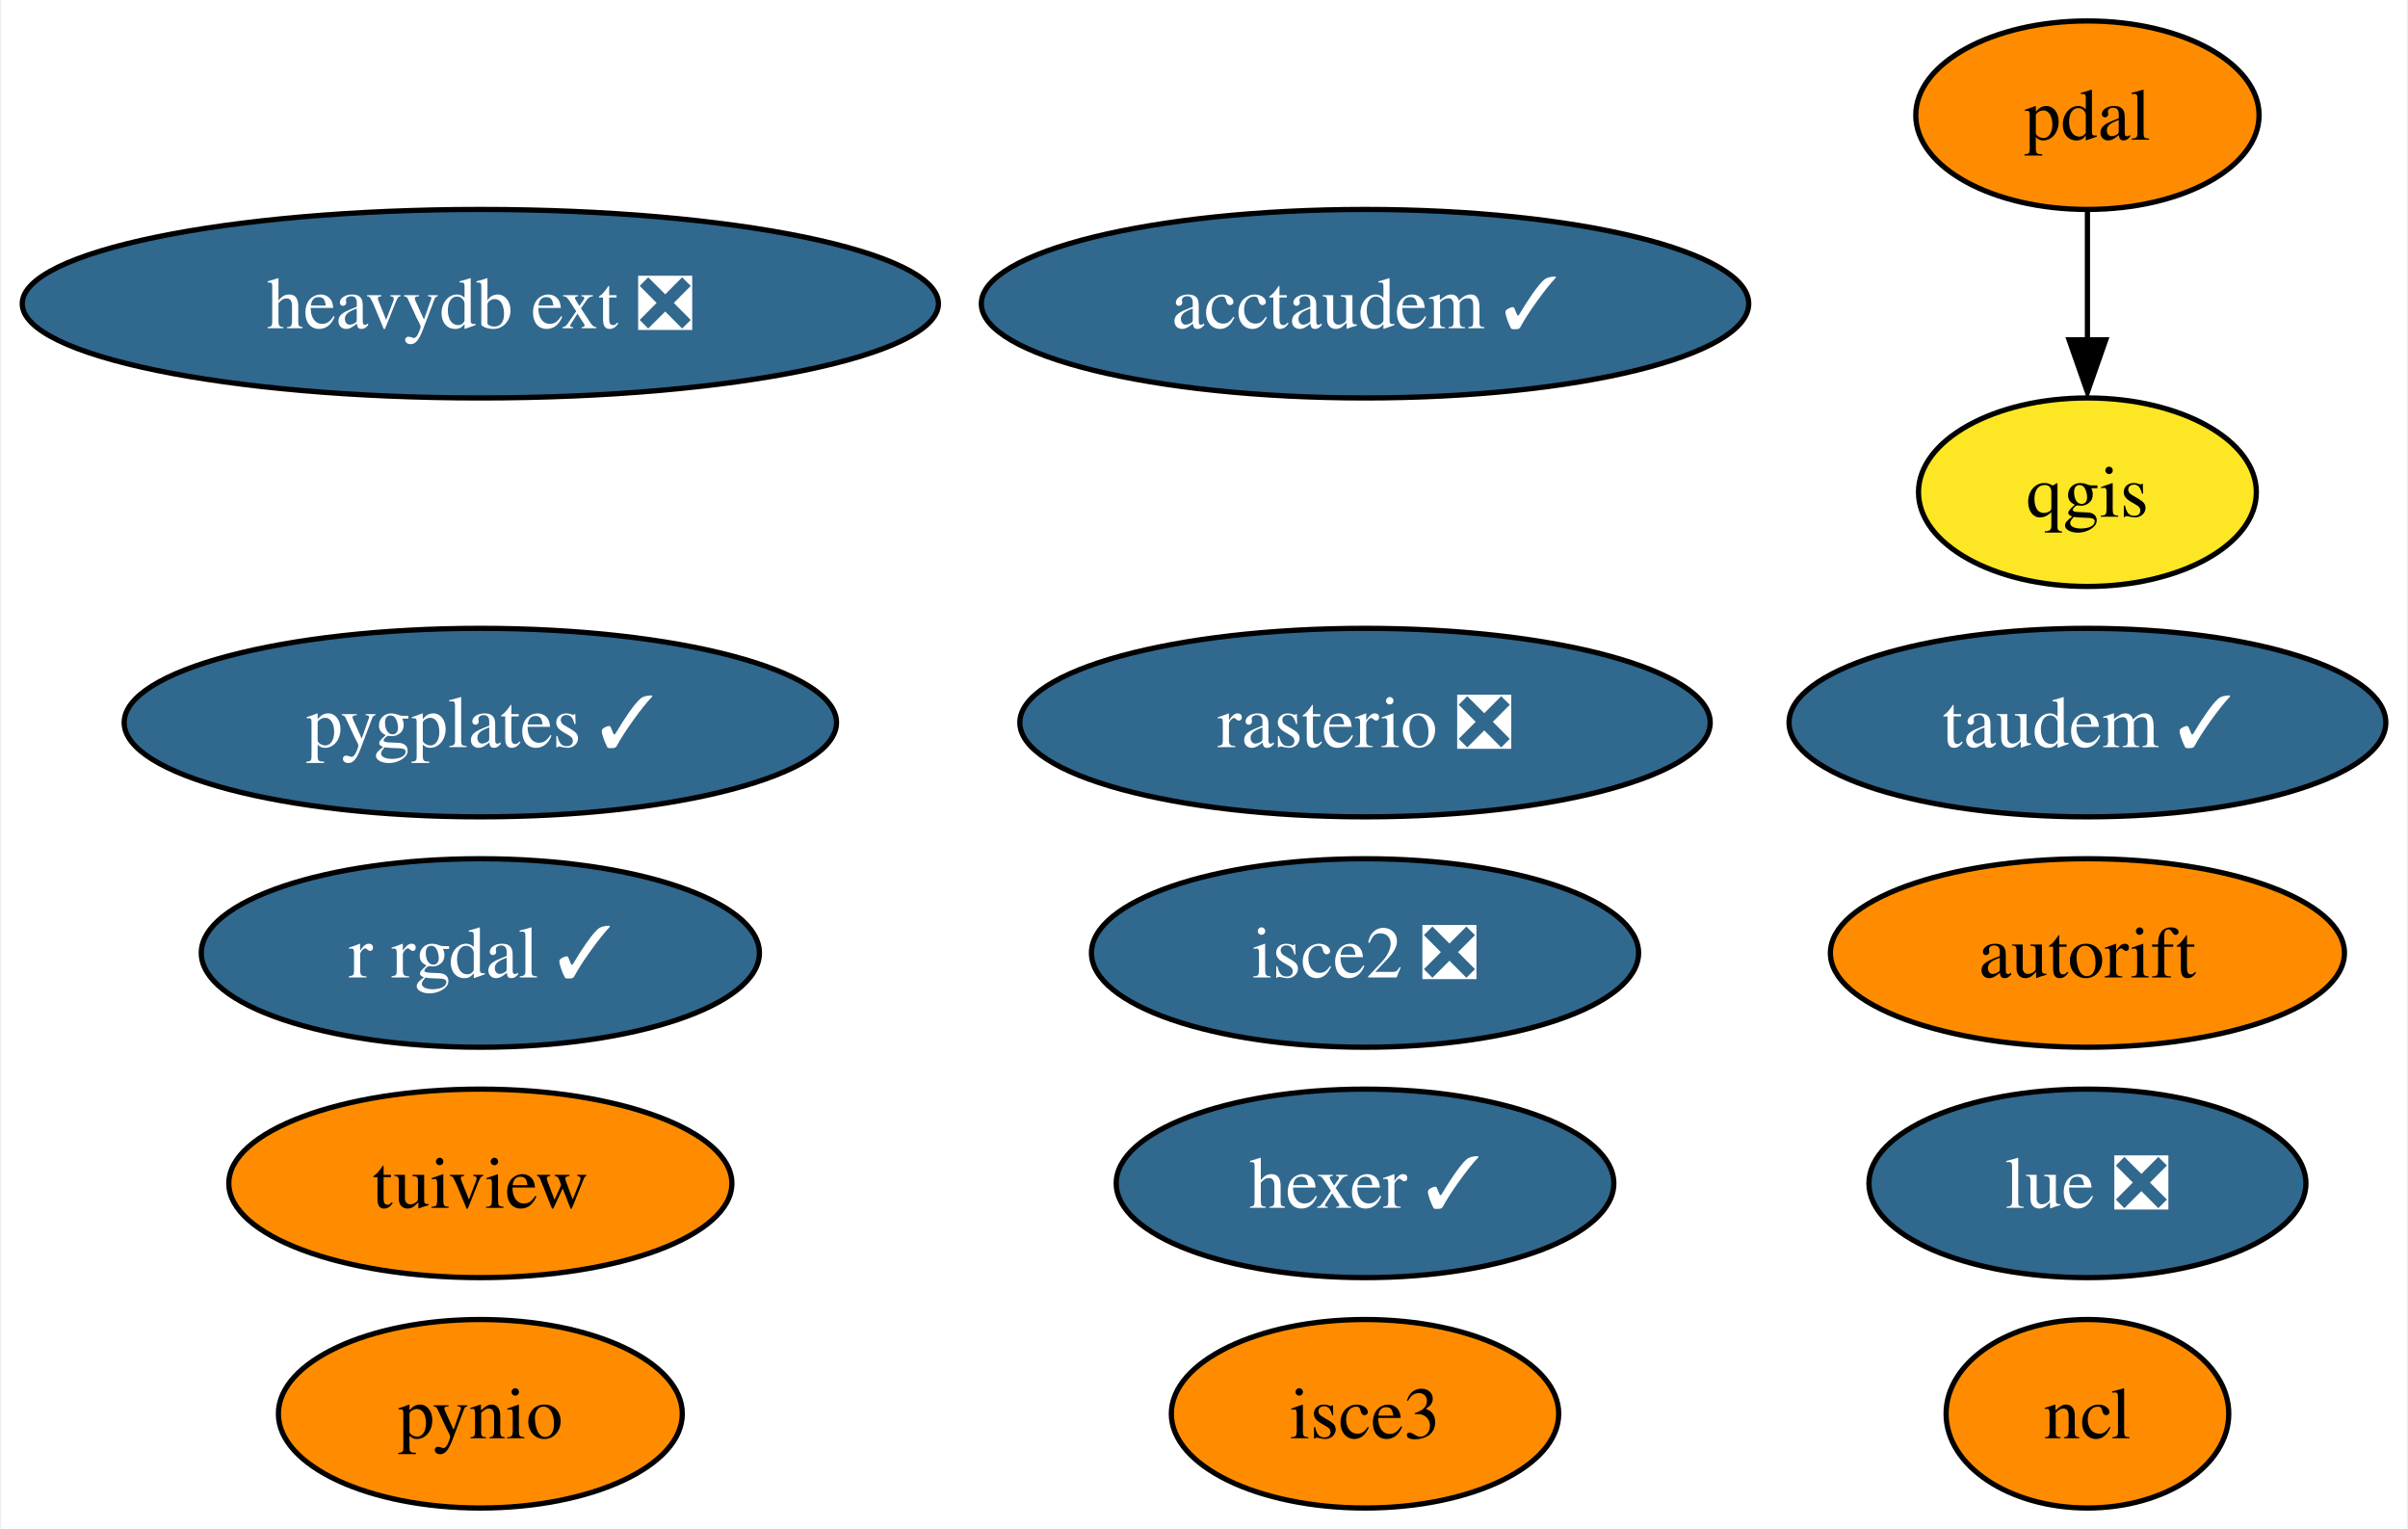
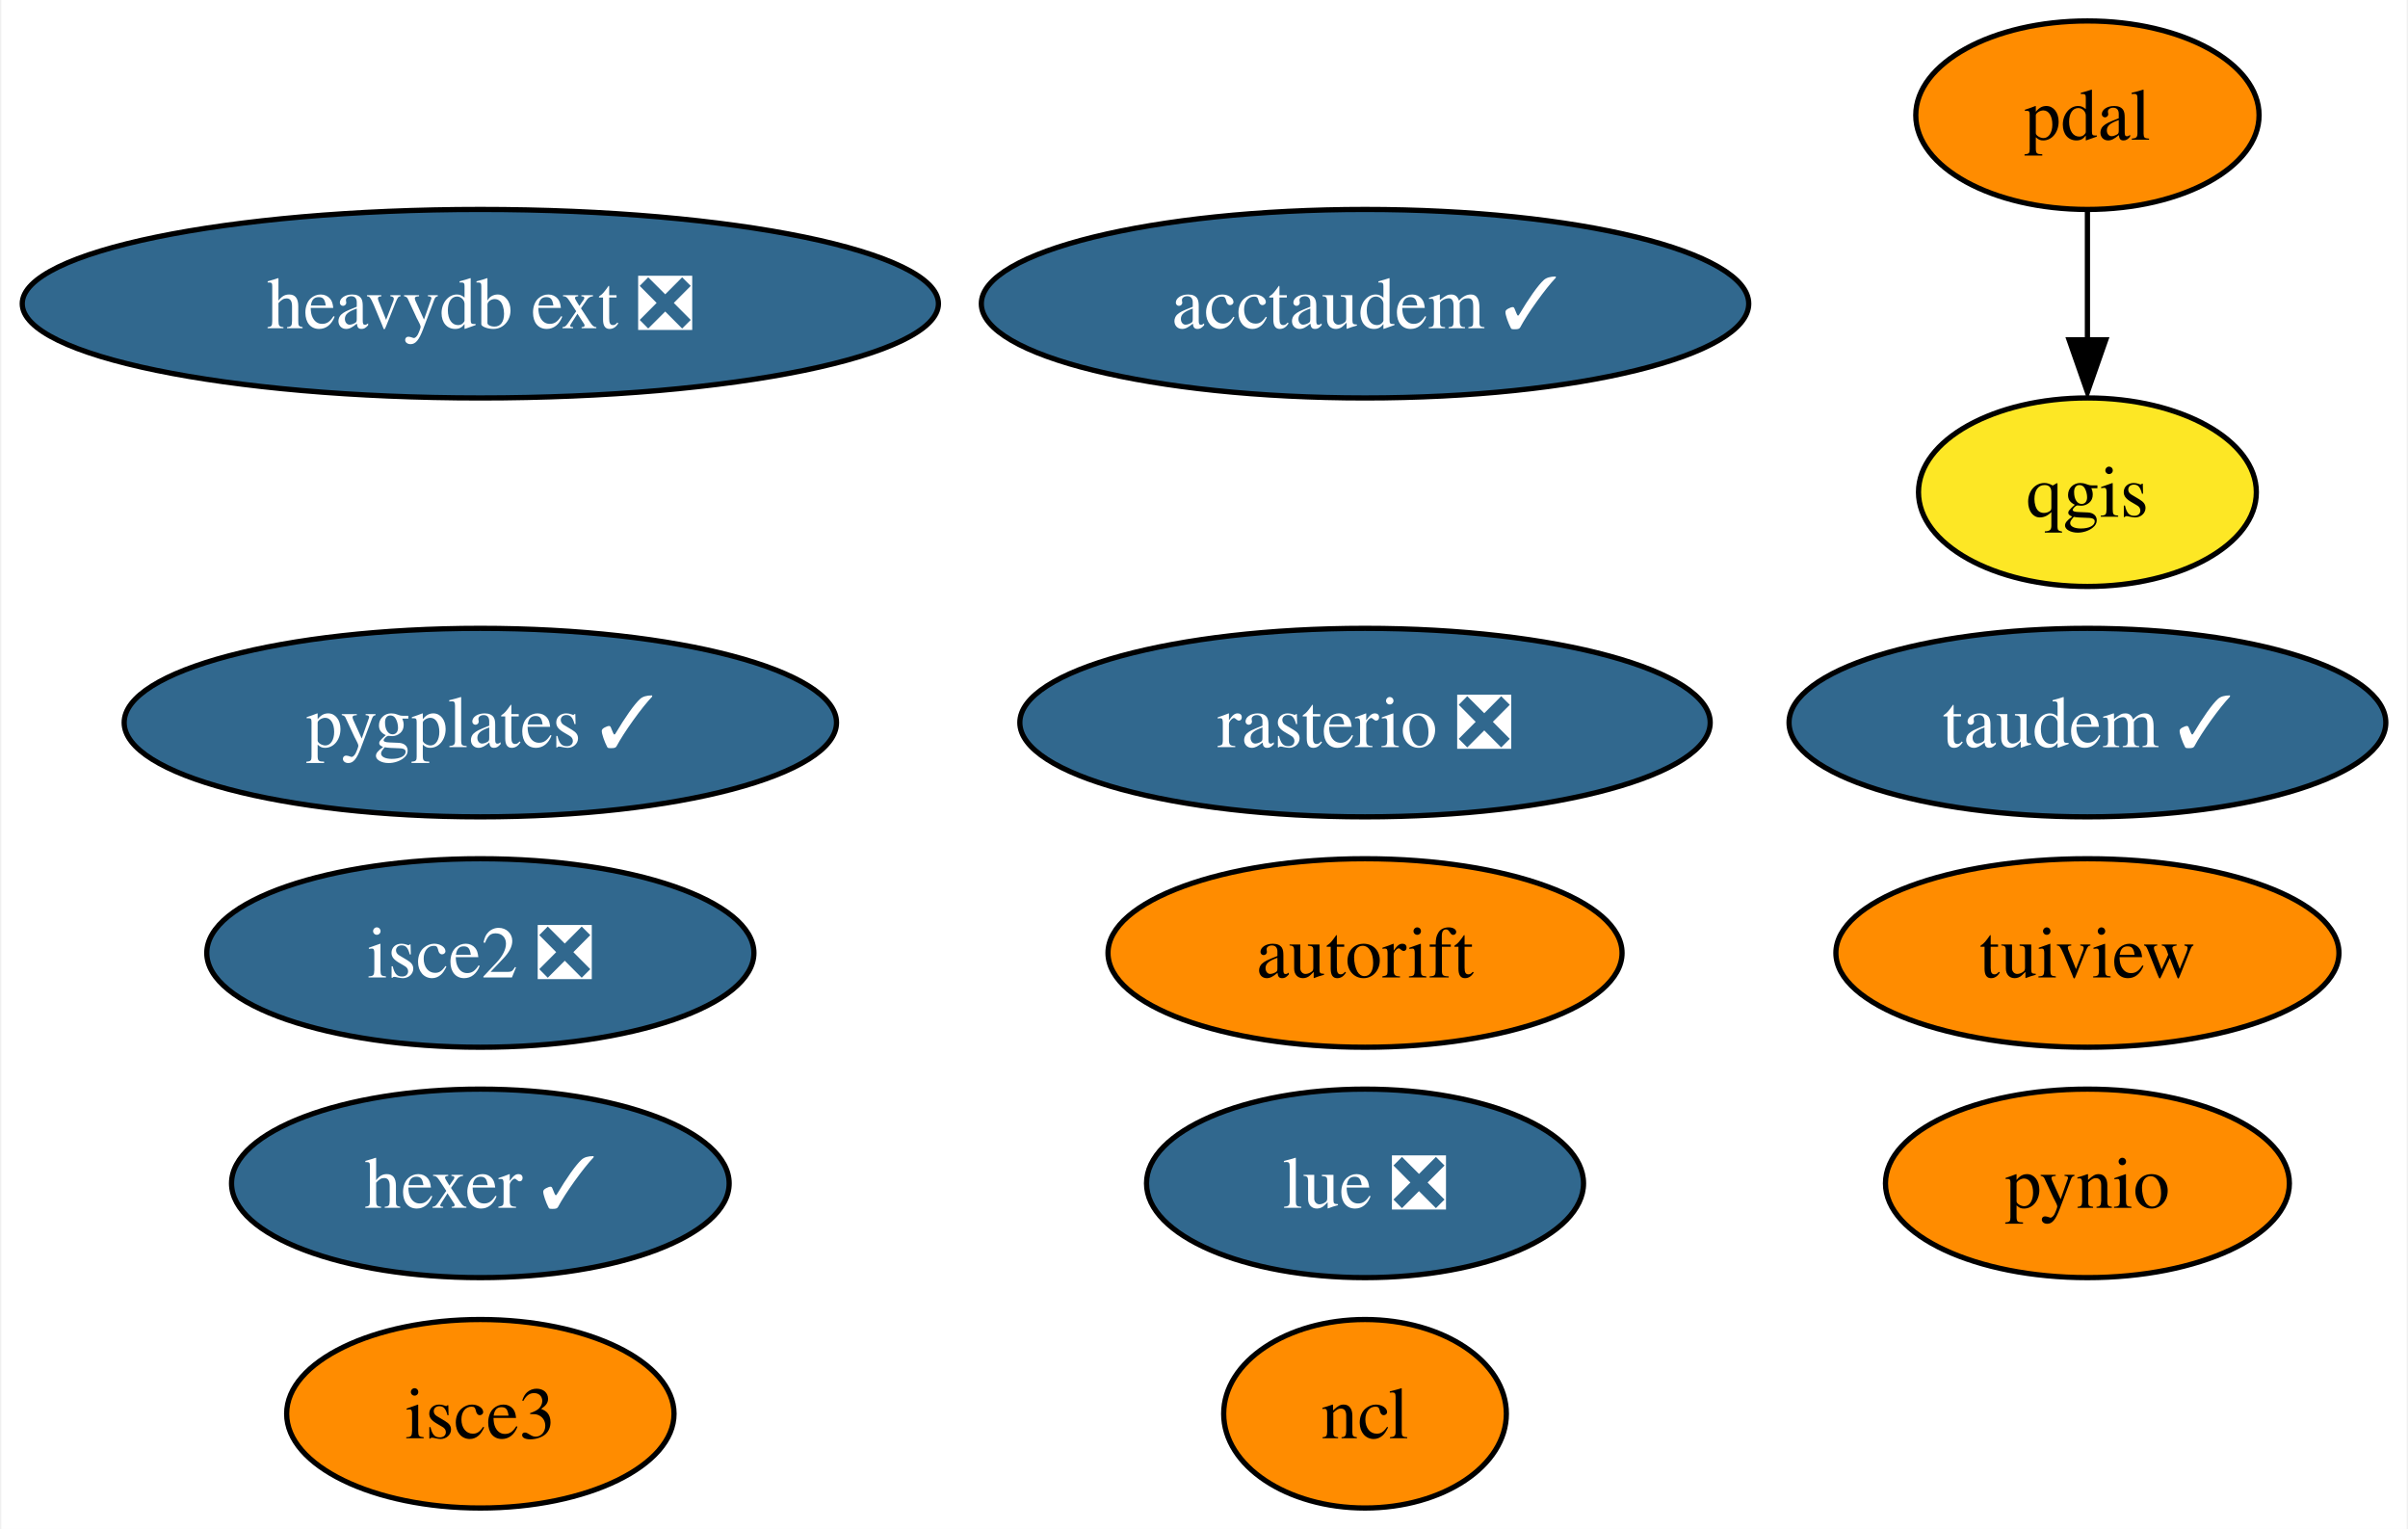
<svg xmlns="http://www.w3.org/2000/svg" xmlns:xlink="http://www.w3.org/1999/xlink" width="460pt" height="292pt" viewBox="0.00 0.00 459.50 292.00">
  <g id="graph0" class="graph" transform="scale(1 1) rotate(0) translate(4 288)">
    <polygon fill="white" stroke="none" points="-4,4 -4,-288 455.5,-288 455.5,4 -4,4" />
    <g id="node1" class="node">
      <g id="a_node1">
        <a xlink:href="https://github.com/conda-forge/ncl-feedstock" xlink:title="ncl">
-           <ellipse fill="#ff8c00" stroke="black" cx="394.51" cy="-18" rx="27" ry="18" />
-           <text text-anchor="middle" x="394.51" y="-13.32" font-family="Times,serif" font-size="14.00">ncl</text>
+           <ellipse fill="#ff8c00" stroke="black" cx="256.51" cy="-18" rx="27" ry="18" />
+           <text text-anchor="middle" x="256.51" y="-13.32" font-family="Times,serif" font-size="14.00">ncl</text>
        </a>
      </g>
    </g>
    <g id="node2" class="node">
      <g id="a_node2">
        <a xlink:href="https://github.com/conda-forge/pynio-feedstock" xlink:title="pynio">
-           <ellipse fill="#ff8c00" stroke="black" cx="87.51" cy="-18" rx="38.58" ry="18" />
-           <text text-anchor="middle" x="87.51" y="-13.32" font-family="Times,serif" font-size="14.00">pynio</text>
+           <ellipse fill="#ff8c00" stroke="black" cx="394.51" cy="-62" rx="38.58" ry="18" />
+           <text text-anchor="middle" x="394.51" y="-57.33" font-family="Times,serif" font-size="14.00">pynio</text>
        </a>
      </g>
    </g>
    <g id="node3" class="node">
      <g id="a_node3">
        <a xlink:href="https://github.com/conda-forge/qgis-feedstock" xlink:title="qgis">
          <ellipse fill="#fde725" stroke="black" cx="394.51" cy="-194" rx="32.27" ry="18" />
          <text text-anchor="middle" x="394.51" y="-189.32" font-family="Times,serif" font-size="14.00">qgis</text>
        </a>
      </g>
    </g>
    <g id="node4" class="node">
      <g id="a_node4">
-         <a xlink:href="https://github.com/conda-forge/r-rgdal-feedstock/pull/70" xlink:title="r rgdal ✓">
-           <ellipse fill="#31688e" stroke="black" cx="87.51" cy="-106" rx="53.31" ry="18" />
-           <text text-anchor="middle" x="87.51" y="-101.33" font-family="Times,serif" font-size="14.00" fill="white">r rgdal ✓</text>
-         </a>
-       </g>
-     </g>
-     <g id="node5" class="node">
-       <g id="a_node5">
        <a xlink:href="https://github.com/conda-forge/rasterio-feedstock/pull/267" xlink:title="rasterio ❎">
          <ellipse fill="#31688e" stroke="black" cx="256.51" cy="-150" rx="65.94" ry="18" />
          <text text-anchor="middle" x="256.51" y="-145.32" font-family="Times,serif" font-size="14.00" fill="white">rasterio ❎</text>
        </a>
      </g>
    </g>
+     <g id="node5" class="node">
+       <g id="a_node5">
+         <a xlink:href="https://github.com/conda-forge/tuiview-feedstock" xlink:title="tuiview">
+           <ellipse fill="#ff8c00" stroke="black" cx="394.51" cy="-106" rx="48.05" ry="18" />
+           <text text-anchor="middle" x="394.51" y="-101.33" font-family="Times,serif" font-size="14.00">tuiview</text>
+         </a>
+       </g>
+     </g>
    <g id="node6" class="node">
      <g id="a_node6">
-         <a xlink:href="https://github.com/conda-forge/tuiview-feedstock" xlink:title="tuiview">
-           <ellipse fill="#ff8c00" stroke="black" cx="87.51" cy="-62" rx="48.05" ry="18" />
-           <text text-anchor="middle" x="87.51" y="-57.33" font-family="Times,serif" font-size="14.00">tuiview</text>
+         <a xlink:href="https://github.com/conda-forge/hexer-feedstock/pull/12" xlink:title="hexer ✓">
+           <ellipse fill="#31688e" stroke="black" cx="87.51" cy="-62" rx="47.53" ry="18" />
+           <text text-anchor="middle" x="87.51" y="-57.33" font-family="Times,serif" font-size="14.00" fill="white">hexer ✓</text>
        </a>
      </g>
    </g>
    <g id="node7" class="node">
      <g id="a_node7">
-         <a xlink:href="https://github.com/conda-forge/hexer-feedstock/pull/12" xlink:title="hexer ✓">
-           <ellipse fill="#31688e" stroke="black" cx="256.51" cy="-62" rx="47.53" ry="18" />
-           <text text-anchor="middle" x="256.51" y="-57.33" font-family="Times,serif" font-size="14.00" fill="white">hexer ✓</text>
-         </a>
-       </g>
-     </g>
-     <g id="node8" class="node">
-       <g id="a_node8">
        <a xlink:href="https://github.com/conda-forge/pdal-feedstock" xlink:title="pdal">
          <ellipse fill="#ff8c00" stroke="black" cx="394.51" cy="-266" rx="32.79" ry="18" />
          <text text-anchor="middle" x="394.51" y="-261.32" font-family="Times,serif" font-size="14.00">pdal</text>
        </a>
      </g>
    </g>
    <g id="edge1" class="edge">
      <path fill="none" stroke="black" d="M394.51,-247.7C394.51,-240.24 394.51,-231.32 394.51,-222.97" />
      <polygon fill="black" stroke="black" points="398.01,-223.1 394.51,-213.1 391.01,-223.1 398.01,-223.1" />
    </g>
+     <g id="node8" class="node">
+       <g id="a_node8">
+         <a xlink:href="https://github.com/conda-forge/isce2-feedstock/pull/63" xlink:title="isce2 ❎">
+           <ellipse fill="#31688e" stroke="black" cx="87.51" cy="-106" rx="52.26" ry="18" />
+           <text text-anchor="middle" x="87.51" y="-101.33" font-family="Times,serif" font-size="14.00" fill="white">isce2 ❎</text>
+         </a>
+       </g>
+     </g>
    <g id="node9" class="node">
      <g id="a_node9">
-         <a xlink:href="https://github.com/conda-forge/isce2-feedstock/pull/63" xlink:title="isce2 ❎">
-           <ellipse fill="#31688e" stroke="black" cx="256.51" cy="-106" rx="52.26" ry="18" />
-           <text text-anchor="middle" x="256.51" y="-101.33" font-family="Times,serif" font-size="14.00" fill="white">isce2 ❎</text>
+         <a xlink:href="https://github.com/conda-forge/autorift-feedstock" xlink:title="autorift">
+           <ellipse fill="#ff8c00" stroke="black" cx="256.51" cy="-106" rx="49.1" ry="18" />
+           <text text-anchor="middle" x="256.51" y="-101.33" font-family="Times,serif" font-size="14.00">autorift</text>
        </a>
      </g>
    </g>
    <g id="node10" class="node">
      <g id="a_node10">
-         <a xlink:href="https://github.com/conda-forge/autorift-feedstock" xlink:title="autorift">
-           <ellipse fill="#ff8c00" stroke="black" cx="394.51" cy="-106" rx="49.1" ry="18" />
-           <text text-anchor="middle" x="394.51" y="-101.33" font-family="Times,serif" font-size="14.00">autorift</text>
-         </a>
-       </g>
-     </g>
-     <g id="node11" class="node">
-       <g id="a_node11">
        <a xlink:href="https://github.com/conda-forge/taudem-feedstock/pull/16" xlink:title="taudem ✓">
          <ellipse fill="#31688e" stroke="black" cx="394.51" cy="-150" rx="57" ry="18" />
          <text text-anchor="middle" x="394.51" y="-145.32" font-family="Times,serif" font-size="14.00" fill="white">taudem ✓</text>
        </a>
      </g>
    </g>
-     <g id="node12" class="node">
-       <g id="a_node12">
+     <g id="node11" class="node">
+       <g id="a_node11">
        <a xlink:href="https://github.com/conda-forge/acctaudem-feedstock/pull/11" xlink:title="acctaudem ✓">
          <ellipse fill="#31688e" stroke="black" cx="256.51" cy="-230" rx="73.3" ry="18" />
          <text text-anchor="middle" x="256.51" y="-225.32" font-family="Times,serif" font-size="14.00" fill="white">acctaudem ✓</text>
        </a>
      </g>
    </g>
+     <g id="node12" class="node">
+       <g id="a_node12">
+         <a xlink:href="https://github.com/conda-forge/lue-feedstock/pull/33" xlink:title="lue ❎">
+           <ellipse fill="#31688e" stroke="black" cx="256.51" cy="-62" rx="41.74" ry="18" />
+           <text text-anchor="middle" x="256.51" y="-57.33" font-family="Times,serif" font-size="14.00" fill="white">lue ❎</text>
+         </a>
+       </g>
+     </g>
    <g id="node13" class="node">
      <g id="a_node13">
-         <a xlink:href="https://github.com/conda-forge/lue-feedstock/pull/33" xlink:title="lue ❎">
-           <ellipse fill="#31688e" stroke="black" cx="394.51" cy="-62" rx="41.74" ry="18" />
-           <text text-anchor="middle" x="394.51" y="-57.33" font-family="Times,serif" font-size="14.00" fill="white">lue ❎</text>
+         <a xlink:href="https://github.com/conda-forge/isce3-feedstock" xlink:title="isce3">
+           <ellipse fill="#ff8c00" stroke="black" cx="87.51" cy="-18" rx="37" ry="18" />
+           <text text-anchor="middle" x="87.51" y="-13.32" font-family="Times,serif" font-size="14.00">isce3</text>
        </a>
      </g>
    </g>
    <g id="node14" class="node">
      <g id="a_node14">
-         <a xlink:href="https://github.com/conda-forge/isce3-feedstock" xlink:title="isce3">
-           <ellipse fill="#ff8c00" stroke="black" cx="256.51" cy="-18" rx="37" ry="18" />
-           <text text-anchor="middle" x="256.51" y="-13.32" font-family="Times,serif" font-size="14.00">isce3</text>
-         </a>
-       </g>
-     </g>
-     <g id="node15" class="node">
-       <g id="a_node15">
        <a xlink:href="https://github.com/conda-forge/heavydb-ext-feedstock/pull/47" xlink:title="heavydb ext ❎">
          <ellipse fill="#31688e" stroke="black" cx="87.51" cy="-230" rx="87.51" ry="18" />
          <text text-anchor="middle" x="87.51" y="-225.32" font-family="Times,serif" font-size="14.00" fill="white">heavydb ext ❎</text>
        </a>
      </g>
    </g>
-     <g id="node16" class="node">
-       <g id="a_node16">
+     <g id="node15" class="node">
+       <g id="a_node15">
        <a xlink:href="https://github.com/conda-forge/pygplates-feedstock/pull/10" xlink:title="pygplates ✓">
          <ellipse fill="#31688e" stroke="black" cx="87.51" cy="-150" rx="68.04" ry="18" />
          <text text-anchor="middle" x="87.51" y="-145.32" font-family="Times,serif" font-size="14.00" fill="white">pygplates ✓</text>
        </a>
      </g>
    </g>
  </g>
</svg>
